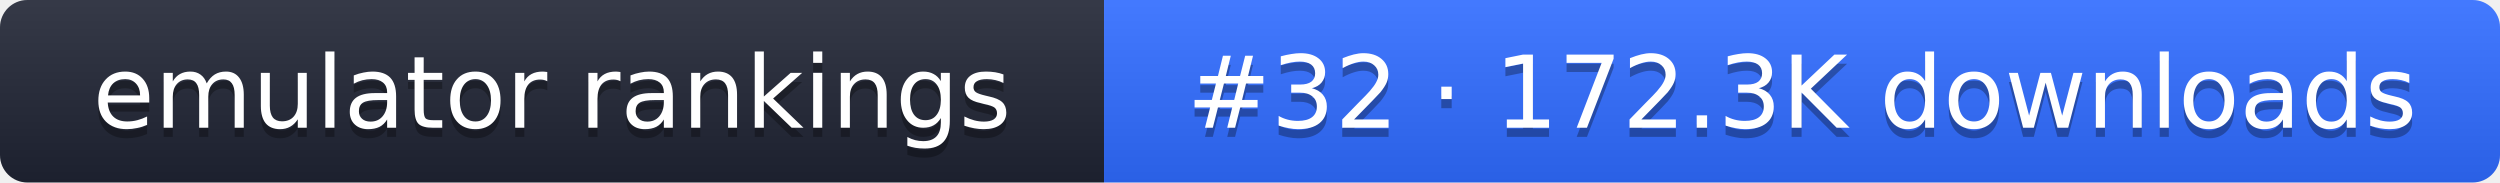
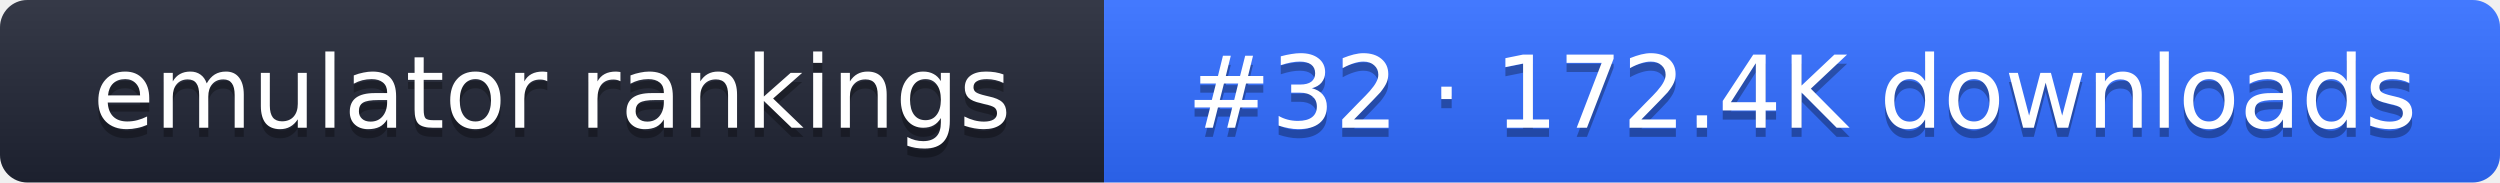
- <svg xmlns="http://www.w3.org/2000/svg" width="274" height="20" role="img" aria-label="emulator rankings: #32 · 172.3K downloads">
+ <svg xmlns="http://www.w3.org/2000/svg" width="274" height="20" role="img" aria-label="emulator rankings: #32 · 172.4K downloads">
  <linearGradient id="g" x2="0" y2="100%">
    <stop offset="0" stop-color="#fff" stop-opacity=".1" />
    <stop offset="1" stop-opacity=".1" />
  </linearGradient>
  <clipPath id="r">
    <rect width="274" height="20" rx="3" fill="#fff" />
  </clipPath>
  <g clip-path="url(#r)">
    <rect width="121" height="20" fill="#1f2433" />
    <rect x="121" width="153" height="20" fill="#2f6bff" />
    <rect width="274" height="20" fill="url(#g)" />
  </g>
  <g fill="#fff" text-anchor="middle" font-family="Verdana,DejaVu Sans,sans-serif" font-size="11">
    <text x="60.5" y="15" fill="#010101" fill-opacity=".3">emulator rankings</text>
    <text x="60.5" y="14">emulator rankings</text>
-     <text x="197.5" y="15" fill="#010101" fill-opacity=".3">#32 · 172.3K downloads</text>
-     <text x="197.5" y="14">#32 · 172.3K downloads</text>
+     <text x="197.5" y="15" fill="#010101" fill-opacity=".3">#32 · 172.4K downloads</text>
+     <text x="197.5" y="14">#32 · 172.4K downloads</text>
  </g>
</svg>
